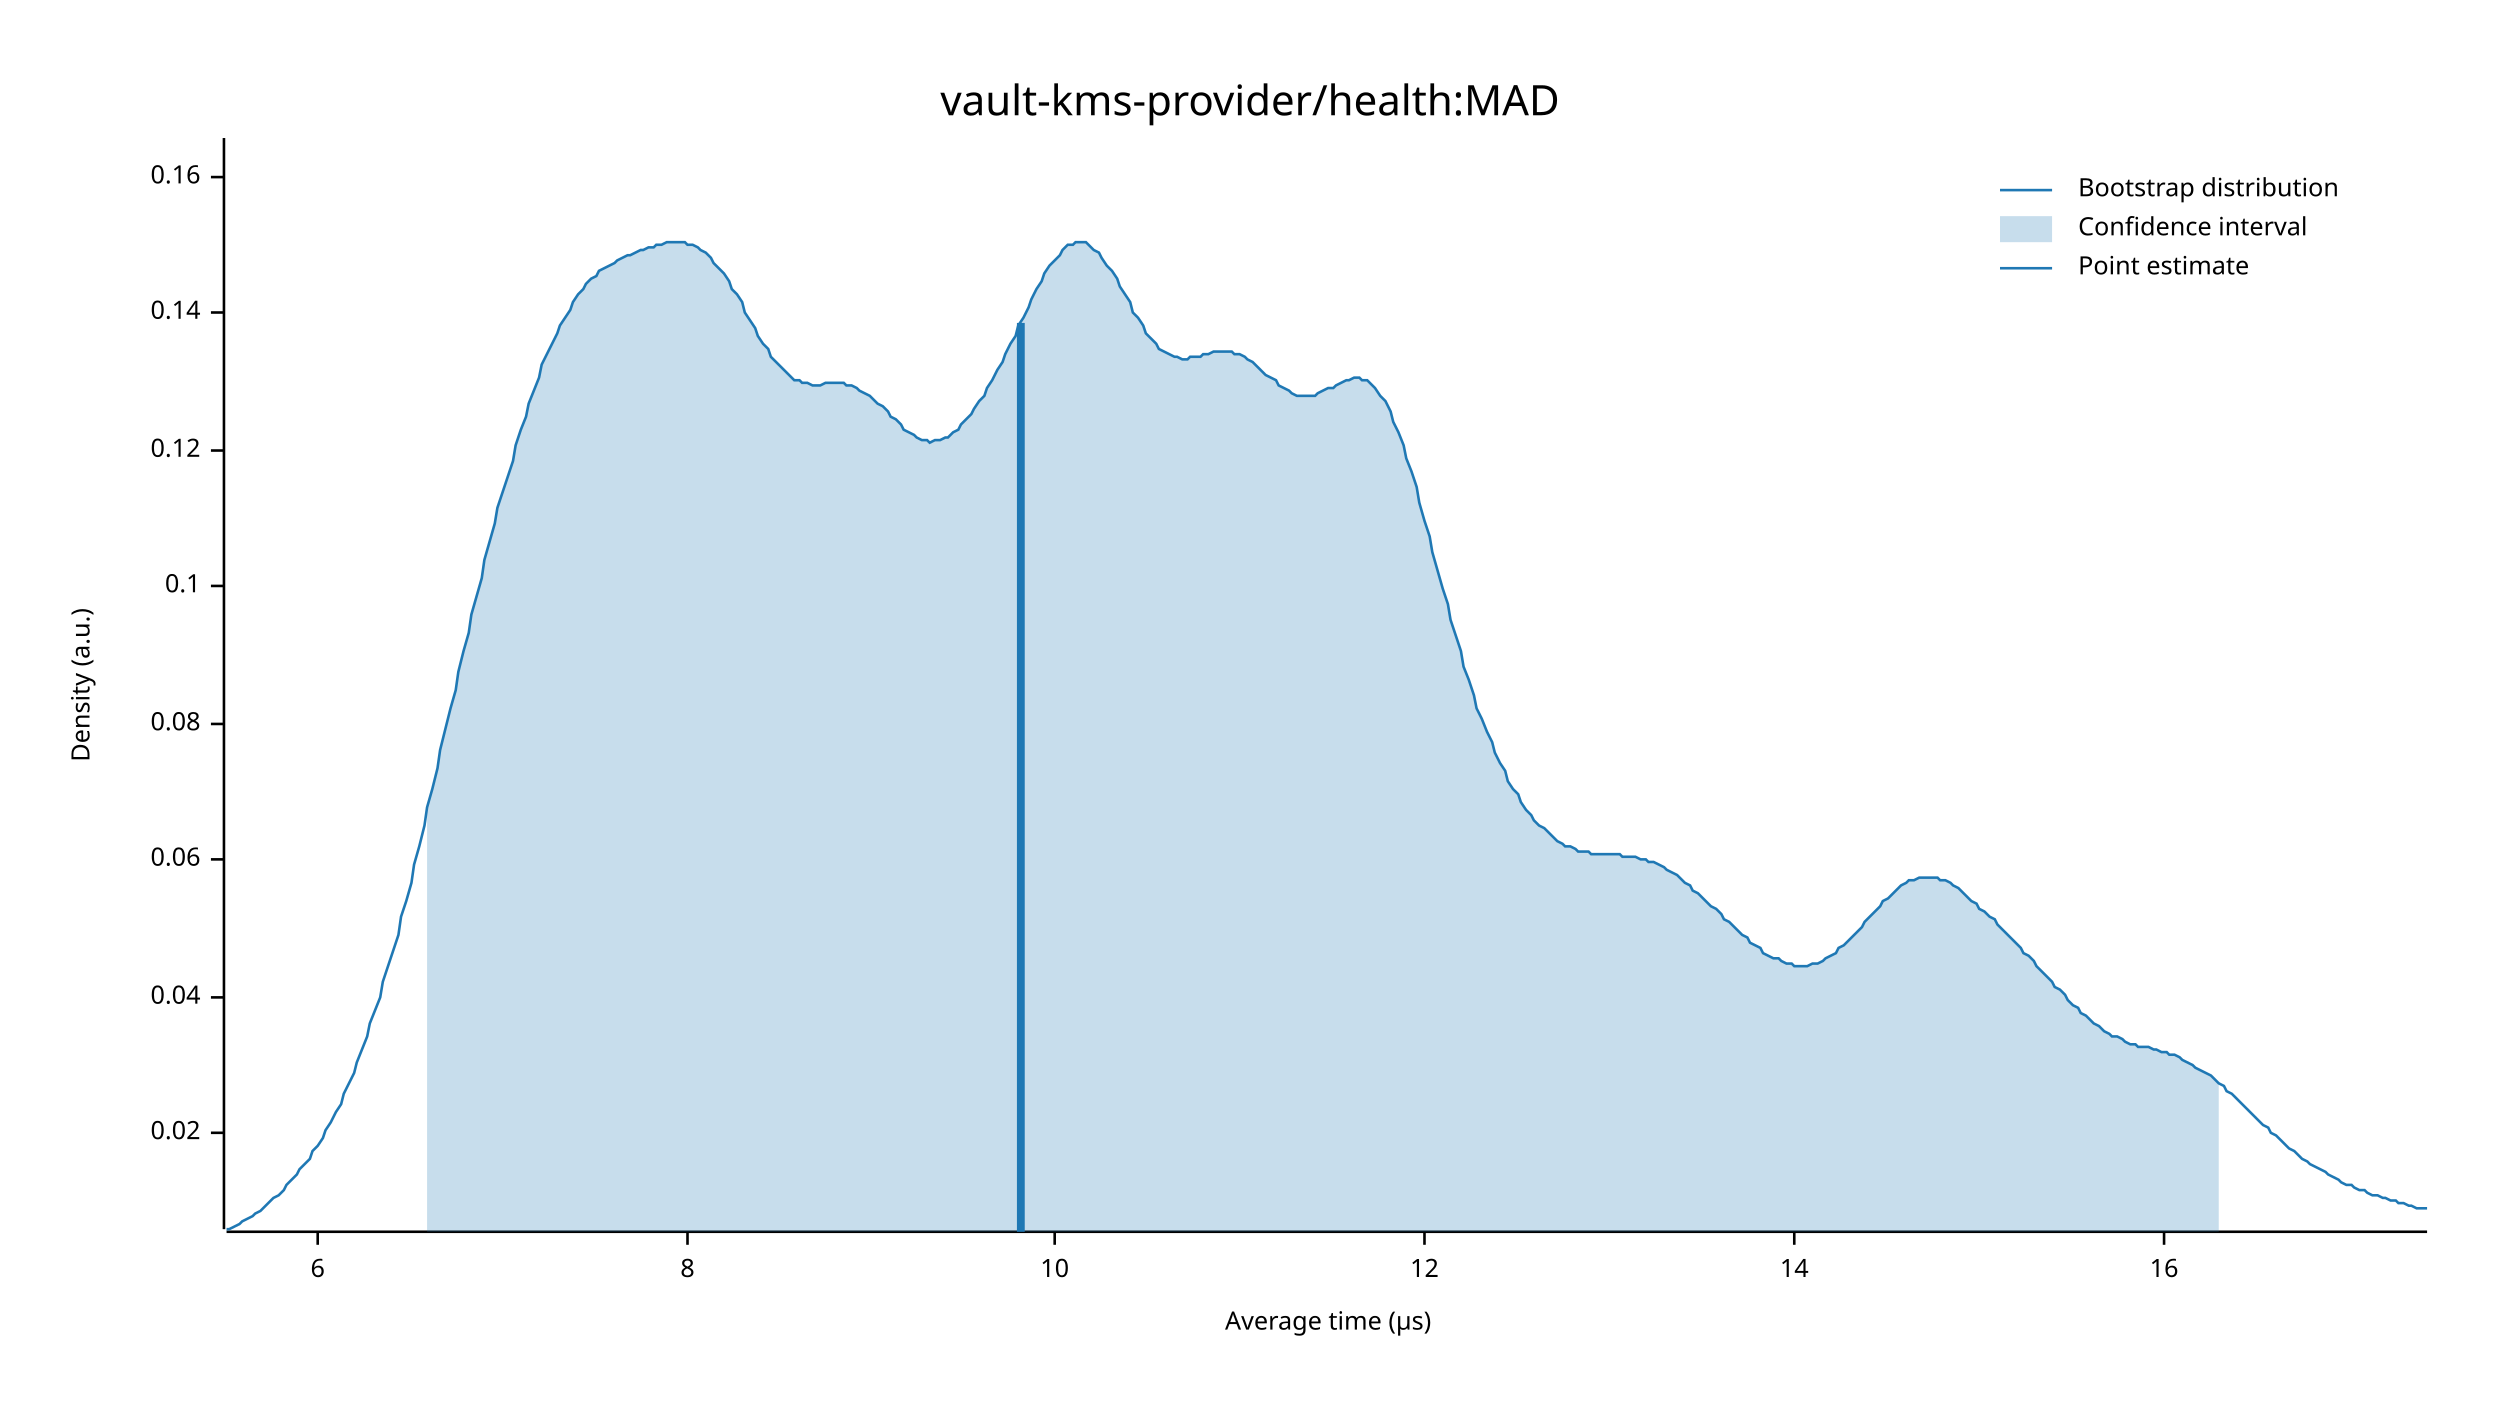
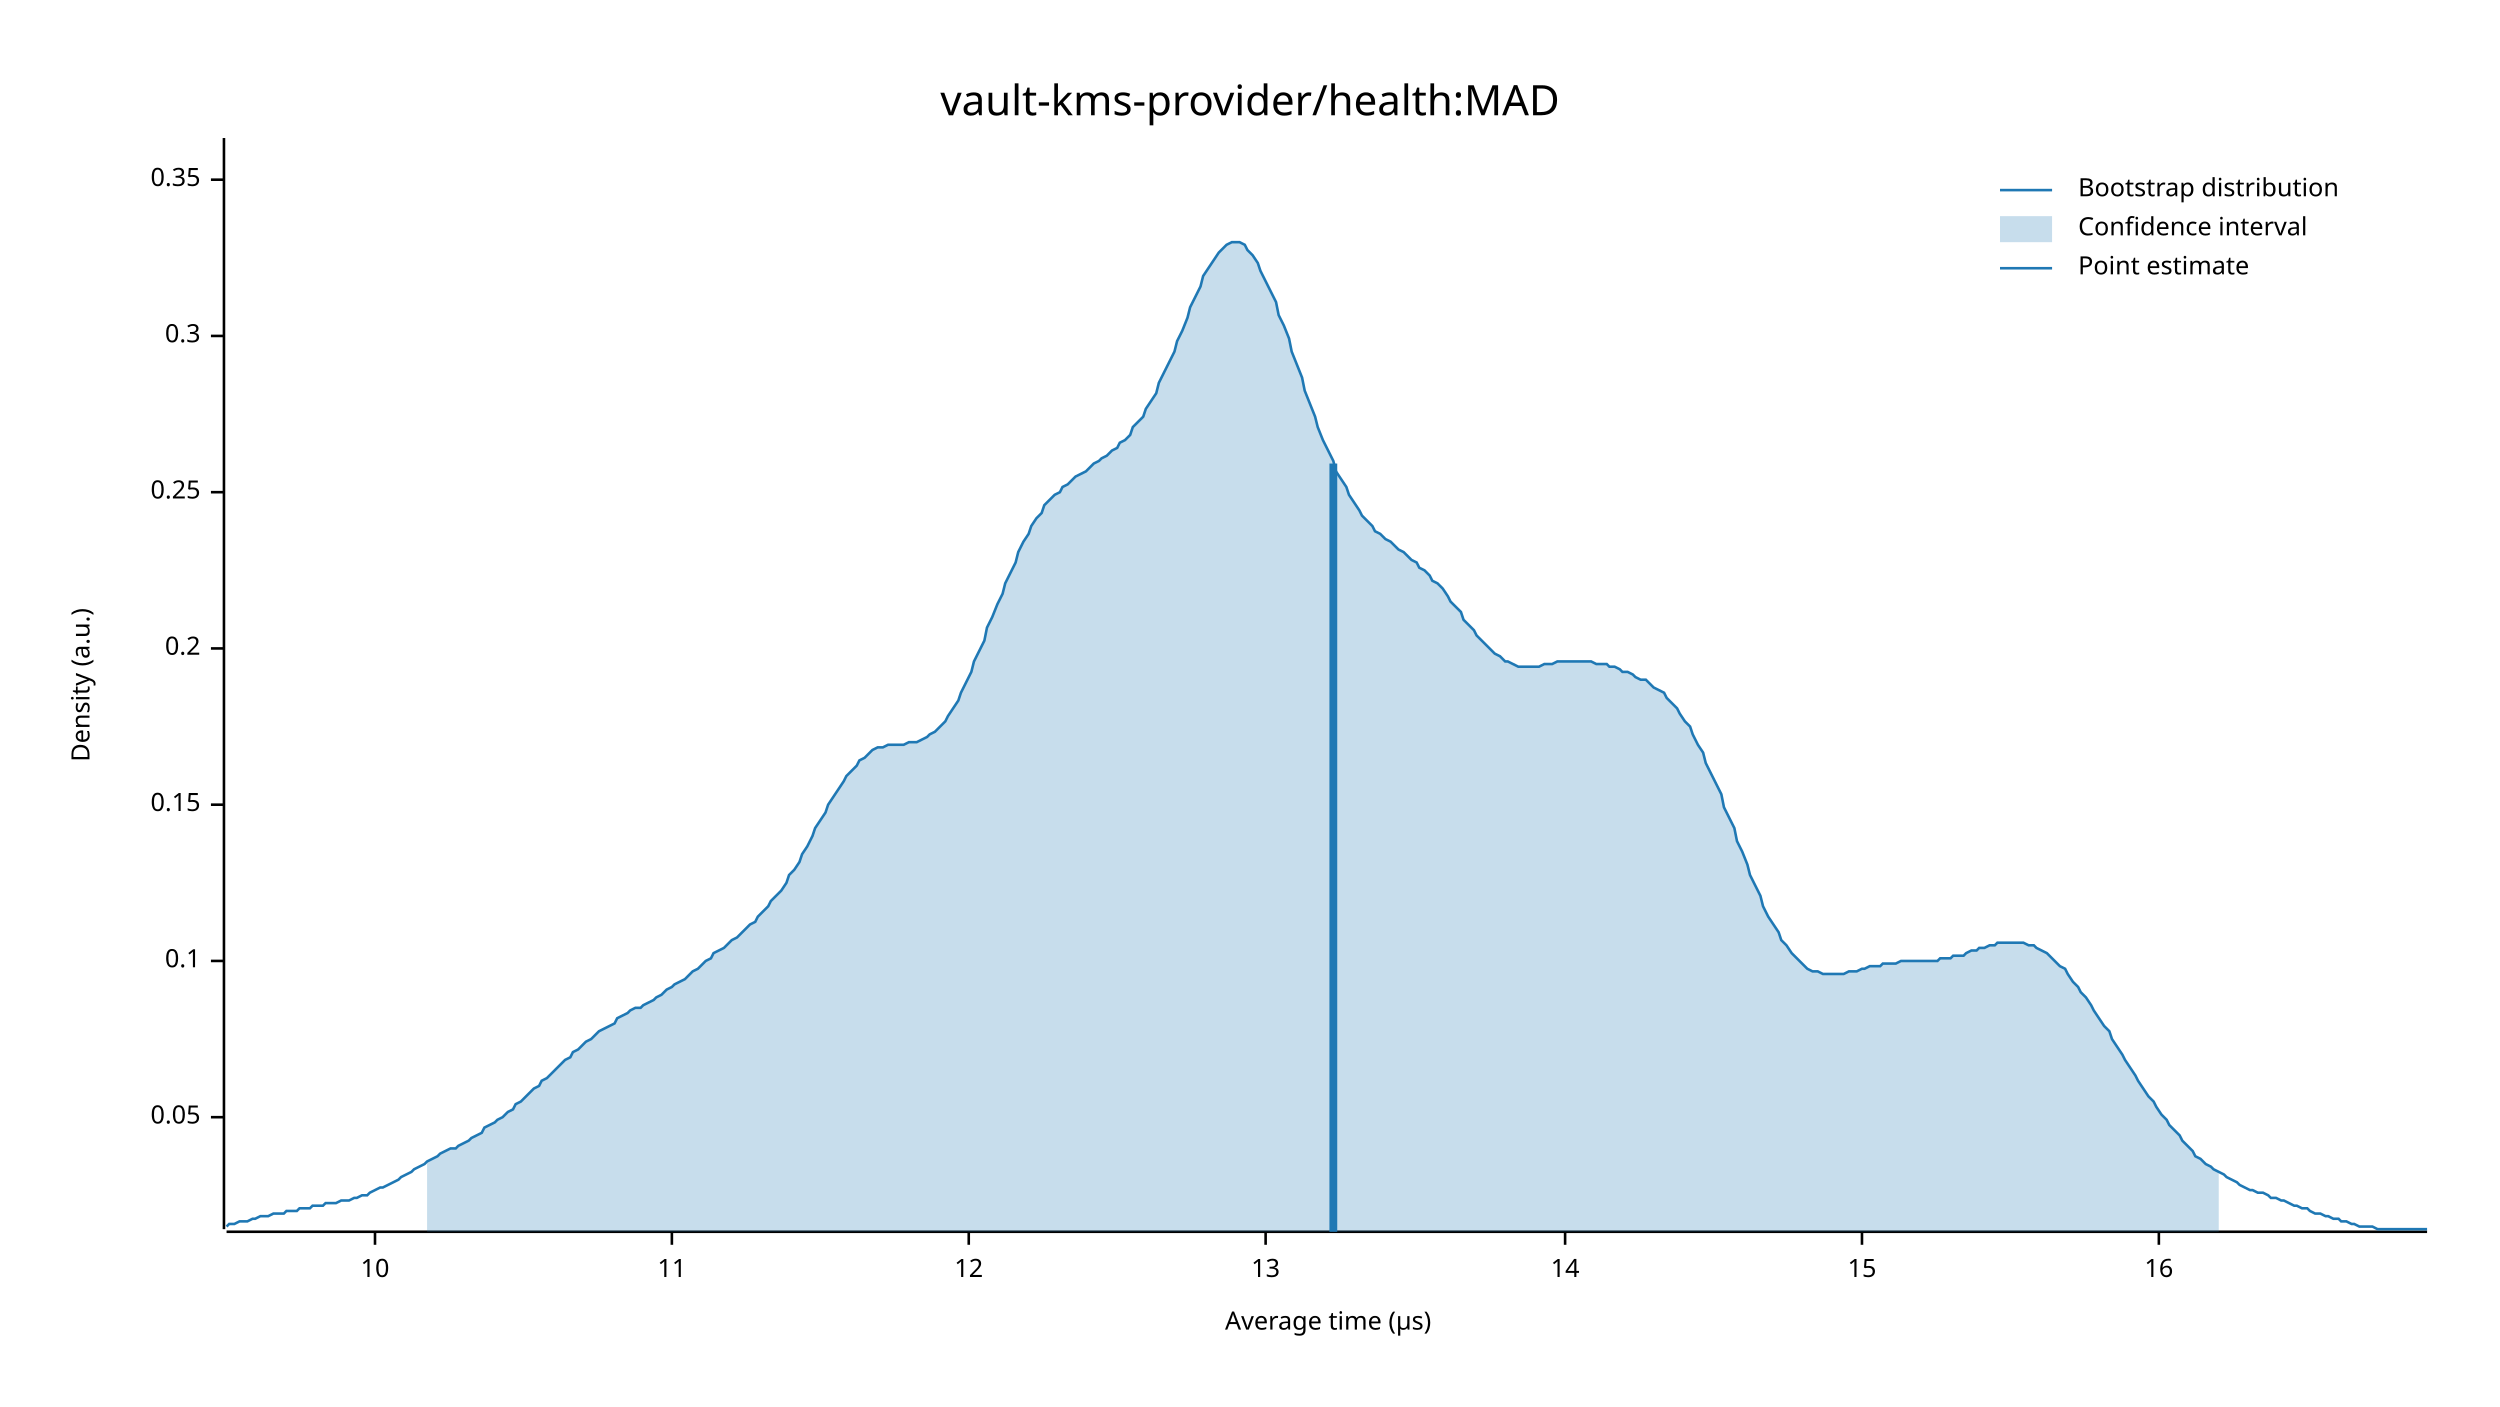
<svg xmlns="http://www.w3.org/2000/svg" width="960" height="540" viewBox="0 0 960 540">
  <text x="480" y="32" dy="0.76em" text-anchor="middle" font-family="sans-serif" font-size="16.129" opacity="1" fill="#000000">
vault-kms-provider/health:MAD
</text>
  <text x="27" y="263" dy="0.76em" text-anchor="middle" font-family="sans-serif" font-size="9.677" opacity="1" fill="#000000" transform="rotate(270, 27, 263)">
Density (a.u.)
</text>
  <text x="510" y="513" dy="-0.5ex" text-anchor="middle" font-family="sans-serif" font-size="9.677" opacity="1" fill="#000000">
Average time (µs)
</text>
  <polyline fill="none" opacity="1" stroke="#000000" stroke-width="1" points="86,53 86,472 " />
-   <text x="77" y="435" dy="0.5ex" text-anchor="end" font-family="sans-serif" font-size="9.677" opacity="1" fill="#000000">
- 0.02
+   <text x="77" y="429" dy="0.5ex" text-anchor="end" font-family="sans-serif" font-size="9.677" opacity="1" fill="#000000">
+ 0.05
</text>
-   <polyline fill="none" opacity="1" stroke="#000000" stroke-width="1" points="81,435 86,435 " />
-   <text x="77" y="383" dy="0.5ex" text-anchor="end" font-family="sans-serif" font-size="9.677" opacity="1" fill="#000000">
- 0.04
- </text>
-   <polyline fill="none" opacity="1" stroke="#000000" stroke-width="1" points="81,383 86,383 " />
-   <text x="77" y="330" dy="0.5ex" text-anchor="end" font-family="sans-serif" font-size="9.677" opacity="1" fill="#000000">
- 0.06
- </text>
-   <polyline fill="none" opacity="1" stroke="#000000" stroke-width="1" points="81,330 86,330 " />
-   <text x="77" y="278" dy="0.5ex" text-anchor="end" font-family="sans-serif" font-size="9.677" opacity="1" fill="#000000">
- 0.08
- </text>
-   <polyline fill="none" opacity="1" stroke="#000000" stroke-width="1" points="81,278 86,278 " />
-   <text x="77" y="225" dy="0.5ex" text-anchor="end" font-family="sans-serif" font-size="9.677" opacity="1" fill="#000000">
+   <polyline fill="none" opacity="1" stroke="#000000" stroke-width="1" points="81,429 86,429 " />
+   <text x="77" y="369" dy="0.5ex" text-anchor="end" font-family="sans-serif" font-size="9.677" opacity="1" fill="#000000">
0.1
</text>
-   <polyline fill="none" opacity="1" stroke="#000000" stroke-width="1" points="81,225 86,225 " />
-   <text x="77" y="173" dy="0.5ex" text-anchor="end" font-family="sans-serif" font-size="9.677" opacity="1" fill="#000000">
- 0.12
+   <polyline fill="none" opacity="1" stroke="#000000" stroke-width="1" points="81,369 86,369 " />
+   <text x="77" y="309" dy="0.5ex" text-anchor="end" font-family="sans-serif" font-size="9.677" opacity="1" fill="#000000">
+ 0.15
</text>
-   <polyline fill="none" opacity="1" stroke="#000000" stroke-width="1" points="81,173 86,173 " />
-   <text x="77" y="120" dy="0.5ex" text-anchor="end" font-family="sans-serif" font-size="9.677" opacity="1" fill="#000000">
- 0.14
+   <polyline fill="none" opacity="1" stroke="#000000" stroke-width="1" points="81,309 86,309 " />
+   <text x="77" y="249" dy="0.5ex" text-anchor="end" font-family="sans-serif" font-size="9.677" opacity="1" fill="#000000">
+ 0.2
</text>
-   <polyline fill="none" opacity="1" stroke="#000000" stroke-width="1" points="81,120 86,120 " />
-   <text x="77" y="68" dy="0.5ex" text-anchor="end" font-family="sans-serif" font-size="9.677" opacity="1" fill="#000000">
- 0.16
+   <polyline fill="none" opacity="1" stroke="#000000" stroke-width="1" points="81,249 86,249 " />
+   <text x="77" y="189" dy="0.5ex" text-anchor="end" font-family="sans-serif" font-size="9.677" opacity="1" fill="#000000">
+ 0.25
</text>
-   <polyline fill="none" opacity="1" stroke="#000000" stroke-width="1" points="81,68 86,68 " />
+   <polyline fill="none" opacity="1" stroke="#000000" stroke-width="1" points="81,189 86,189 " />
+   <text x="77" y="129" dy="0.5ex" text-anchor="end" font-family="sans-serif" font-size="9.677" opacity="1" fill="#000000">
+ 0.3
+ </text>
+   <polyline fill="none" opacity="1" stroke="#000000" stroke-width="1" points="81,129 86,129 " />
+   <text x="77" y="69" dy="0.5ex" text-anchor="end" font-family="sans-serif" font-size="9.677" opacity="1" fill="#000000">
+ 0.35
+ </text>
+   <polyline fill="none" opacity="1" stroke="#000000" stroke-width="1" points="81,69 86,69 " />
  <polyline fill="none" opacity="1" stroke="#000000" stroke-width="1" points="87,473 932,473 " />
-   <text x="122" y="483" dy="0.76em" text-anchor="middle" font-family="sans-serif" font-size="9.677" opacity="1" fill="#000000">
- 6
- </text>
-   <polyline fill="none" opacity="1" stroke="#000000" stroke-width="1" points="122,473 122,478 " />
-   <text x="264" y="483" dy="0.76em" text-anchor="middle" font-family="sans-serif" font-size="9.677" opacity="1" fill="#000000">
- 8
- </text>
-   <polyline fill="none" opacity="1" stroke="#000000" stroke-width="1" points="264,473 264,478 " />
-   <text x="405" y="483" dy="0.76em" text-anchor="middle" font-family="sans-serif" font-size="9.677" opacity="1" fill="#000000">
+   <text x="144" y="483" dy="0.76em" text-anchor="middle" font-family="sans-serif" font-size="9.677" opacity="1" fill="#000000">
10
</text>
-   <polyline fill="none" opacity="1" stroke="#000000" stroke-width="1" points="405,473 405,478 " />
-   <text x="547" y="483" dy="0.76em" text-anchor="middle" font-family="sans-serif" font-size="9.677" opacity="1" fill="#000000">
+   <polyline fill="none" opacity="1" stroke="#000000" stroke-width="1" points="144,473 144,478 " />
+   <text x="258" y="483" dy="0.76em" text-anchor="middle" font-family="sans-serif" font-size="9.677" opacity="1" fill="#000000">
+ 11
+ </text>
+   <polyline fill="none" opacity="1" stroke="#000000" stroke-width="1" points="258,473 258,478 " />
+   <text x="372" y="483" dy="0.76em" text-anchor="middle" font-family="sans-serif" font-size="9.677" opacity="1" fill="#000000">
12
</text>
-   <polyline fill="none" opacity="1" stroke="#000000" stroke-width="1" points="547,473 547,478 " />
-   <text x="689" y="483" dy="0.76em" text-anchor="middle" font-family="sans-serif" font-size="9.677" opacity="1" fill="#000000">
+   <polyline fill="none" opacity="1" stroke="#000000" stroke-width="1" points="372,473 372,478 " />
+   <text x="486" y="483" dy="0.76em" text-anchor="middle" font-family="sans-serif" font-size="9.677" opacity="1" fill="#000000">
+ 13
+ </text>
+   <polyline fill="none" opacity="1" stroke="#000000" stroke-width="1" points="486,473 486,478 " />
+   <text x="601" y="483" dy="0.76em" text-anchor="middle" font-family="sans-serif" font-size="9.677" opacity="1" fill="#000000">
14
</text>
-   <polyline fill="none" opacity="1" stroke="#000000" stroke-width="1" points="689,473 689,478 " />
-   <text x="831" y="483" dy="0.76em" text-anchor="middle" font-family="sans-serif" font-size="9.677" opacity="1" fill="#000000">
+   <polyline fill="none" opacity="1" stroke="#000000" stroke-width="1" points="601,473 601,478 " />
+   <text x="715" y="483" dy="0.76em" text-anchor="middle" font-family="sans-serif" font-size="9.677" opacity="1" fill="#000000">
+ 15
+ </text>
+   <polyline fill="none" opacity="1" stroke="#000000" stroke-width="1" points="715,473 715,478 " />
+   <text x="829" y="483" dy="0.76em" text-anchor="middle" font-family="sans-serif" font-size="9.677" opacity="1" fill="#000000">
16
</text>
-   <polyline fill="none" opacity="1" stroke="#000000" stroke-width="1" points="831,473 831,478 " />
-   <polyline fill="none" opacity="1" stroke="#1F78B4" stroke-width="1" points="87,472 88,472 90,471 92,470 93,469 95,468 97,467 98,466 100,465 102,463 103,462 105,460 107,459 109,457 110,455 112,453 114,451 115,449 117,447 119,445 120,442 122,440 124,437 125,434 127,431 129,427 131,424 132,420 134,416 136,412 137,408 139,403 141,398 142,393 144,388 146,383 147,377 149,371 151,365 153,359 154,352 156,346 158,339 159,332 161,325 163,317 164,310 166,303 168,295 169,288 171,280 173,272 175,265 176,258 178,250 180,243 181,236 183,229 185,222 186,215 188,208 190,201 191,195 193,189 195,183 197,177 198,171 200,165 202,160 203,155 205,150 207,145 208,140 210,136 212,132 214,128 215,125 217,122 219,119 220,116 222,113 224,111 225,109 227,107 229,106 230,104 232,103 234,102 236,101 237,100 239,99 241,98 242,98 244,97 246,96 247,96 249,95 251,95 252,94 254,94 256,93 258,93 259,93 261,93 263,93 264,94 266,94 268,95 269,96 271,97 273,99 274,101 276,103 278,105 280,108 281,111 283,113 285,116 286,120 288,123 290,126 291,129 293,132 295,134 296,137 298,139 300,141 302,143 303,144 305,146 307,146 308,147 310,147 312,148 313,148 315,148 317,147 318,147 320,147 322,147 324,147 325,148 327,148 329,149 330,150 332,151 334,152 335,153 337,155 339,156 341,158 342,160 344,161 346,163 347,165 349,166 351,167 352,168 354,169 356,169 357,170 359,169 361,169 363,168 364,168 366,166 368,165 369,163 371,161 373,159 374,157 376,154 378,152 379,149 381,146 383,142 385,139 386,136 388,132 390,129 391,125 393,122 395,118 396,115 398,111 400,108 401,105 403,102 405,100 407,98 408,96 410,94 412,94 413,93 415,93 417,93 418,94 420,96 422,97 423,99 425,102 427,104 429,107 430,110 432,113 434,116 435,120 437,122 439,125 440,128 442,130 444,132 445,134 447,135 449,136 451,137 452,137 454,138 456,138 457,137 459,137 461,137 462,136 464,136 466,135 468,135 469,135 471,135 473,135 474,136 476,136 478,137 479,138 481,139 483,141 484,142 486,144 488,145 490,146 491,148 493,149 495,150 496,151 498,152 500,152 501,152 503,152 505,152 506,151 508,150 510,149 512,149 513,148 515,147 517,146 518,146 520,145 522,145 523,146 525,146 527,148 528,149 530,152 532,154 534,158 535,162 537,166 539,171 540,176 542,181 544,187 545,193 547,200 549,206 550,212 552,219 554,226 556,232 557,238 559,244 561,250 562,256 564,261 566,267 567,272 569,276 571,281 573,285 574,289 576,293 578,296 579,300 581,303 583,305 584,308 586,311 588,313 589,315 591,317 593,318 595,320 596,321 598,323 600,324 601,325 603,325 605,326 606,327 608,327 610,327 611,328 613,328 615,328 617,328 618,328 620,328 622,328 623,329 625,329 627,329 628,329 630,330 632,330 633,331 635,331 637,332 639,333 640,334 642,335 644,336 645,337 647,339 649,340 650,342 652,343 654,345 655,346 657,348 659,349 661,351 662,353 664,354 666,356 667,357 669,359 671,360 672,362 674,363 676,364 677,366 679,367 681,368 683,368 684,369 686,370 688,370 689,371 691,371 693,371 694,371 696,370 698,370 700,369 701,368 703,367 705,366 706,364 708,363 710,361 711,360 713,358 715,356 716,354 718,352 720,350 722,348 723,346 725,345 727,343 728,342 730,340 732,339 733,338 735,338 737,337 738,337 740,337 742,337 744,337 745,338 747,338 749,339 750,340 752,341 754,343 755,344 757,346 759,347 760,349 762,350 764,352 766,353 767,355 769,357 771,359 772,360 774,362 776,364 777,366 779,367 781,369 782,371 784,373 786,375 788,377 789,379 791,380 793,382 794,384 796,386 798,387 799,389 801,390 803,392 804,393 806,394 808,396 810,397 811,398 813,398 815,399 816,400 818,401 820,401 821,402 823,402 825,402 827,403 828,403 830,404 832,404 833,405 835,405 837,406 838,407 840,408 842,409 843,410 845,411 847,412 849,413 850,414 852,416 854,417 855,419 857,420 859,422 860,423 862,425 864,427 865,428 867,430 869,432 871,433 872,435 874,436 876,438 877,439 879,441 881,442 882,443 884,445 886,446 887,447 889,448 891,449 893,450 894,451 896,452 898,453 899,454 901,455 903,455 904,456 906,457 908,457 909,458 911,459 913,459 915,460 916,460 918,461 920,461 921,462 923,462 925,463 926,463 928,464 930,464 932,464 " />
-   <polygon opacity="0.25" fill="#1F78B4" points="164,310 166,303 168,295 169,288 171,280 173,272 175,265 176,258 178,250 180,243 181,236 183,229 185,222 186,215 188,208 190,201 191,195 193,189 195,183 197,177 198,171 200,165 202,160 203,155 205,150 207,145 208,140 210,136 212,132 214,128 215,125 217,122 219,119 220,116 222,113 224,111 225,109 227,107 229,106 230,104 232,103 234,102 236,101 237,100 239,99 241,98 242,98 244,97 246,96 247,96 249,95 251,95 252,94 254,94 256,93 258,93 259,93 261,93 263,93 264,94 266,94 268,95 269,96 271,97 273,99 274,101 276,103 278,105 280,108 281,111 283,113 285,116 286,120 288,123 290,126 291,129 293,132 295,134 296,137 298,139 300,141 302,143 303,144 305,146 307,146 308,147 310,147 312,148 313,148 315,148 317,147 318,147 320,147 322,147 324,147 325,148 327,148 329,149 330,150 332,151 334,152 335,153 337,155 339,156 341,158 342,160 344,161 346,163 347,165 349,166 351,167 352,168 354,169 356,169 357,170 359,169 361,169 363,168 364,168 366,166 368,165 369,163 371,161 373,159 374,157 376,154 378,152 379,149 381,146 383,142 385,139 386,136 388,132 390,129 391,125 393,122 395,118 396,115 398,111 400,108 401,105 403,102 405,100 407,98 408,96 410,94 412,94 413,93 415,93 417,93 418,94 420,96 422,97 423,99 425,102 427,104 429,107 430,110 432,113 434,116 435,120 437,122 439,125 440,128 442,130 444,132 445,134 447,135 449,136 451,137 452,137 454,138 456,138 457,137 459,137 461,137 462,136 464,136 466,135 468,135 469,135 471,135 473,135 474,136 476,136 478,137 479,138 481,139 483,141 484,142 486,144 488,145 490,146 491,148 493,149 495,150 496,151 498,152 500,152 501,152 503,152 505,152 506,151 508,150 510,149 512,149 513,148 515,147 517,146 518,146 520,145 522,145 523,146 525,146 527,148 528,149 530,152 532,154 534,158 535,162 537,166 539,171 540,176 542,181 544,187 545,193 547,200 549,206 550,212 552,219 554,226 556,232 557,238 559,244 561,250 562,256 564,261 566,267 567,272 569,276 571,281 573,285 574,289 576,293 578,296 579,300 581,303 583,305 584,308 586,311 588,313 589,315 591,317 593,318 595,320 596,321 598,323 600,324 601,325 603,325 605,326 606,327 608,327 610,327 611,328 613,328 615,328 617,328 618,328 620,328 622,328 623,329 625,329 627,329 628,329 630,330 632,330 633,331 635,331 637,332 639,333 640,334 642,335 644,336 645,337 647,339 649,340 650,342 652,343 654,345 655,346 657,348 659,349 661,351 662,353 664,354 666,356 667,357 669,359 671,360 672,362 674,363 676,364 677,366 679,367 681,368 683,368 684,369 686,370 688,370 689,371 691,371 693,371 694,371 696,370 698,370 700,369 701,368 703,367 705,366 706,364 708,363 710,361 711,360 713,358 715,356 716,354 718,352 720,350 722,348 723,346 725,345 727,343 728,342 730,340 732,339 733,338 735,338 737,337 738,337 740,337 742,337 744,337 745,338 747,338 749,339 750,340 752,341 754,343 755,344 757,346 759,347 760,349 762,350 764,352 766,353 767,355 769,357 771,359 772,360 774,362 776,364 777,366 779,367 781,369 782,371 784,373 786,375 788,377 789,379 791,380 793,382 794,384 796,386 798,387 799,389 801,390 803,392 804,393 806,394 808,396 810,397 811,398 813,398 815,399 816,400 818,401 820,401 821,402 823,402 825,402 827,403 828,403 830,404 832,404 833,405 835,405 837,406 838,407 840,408 842,409 843,410 845,411 847,412 849,413 850,414 852,416 852,473 164,473 " />
-   <polyline fill="none" opacity="1" stroke="#1F78B4" stroke-width="3" points="392,473 392,124 " />
+   <polyline fill="none" opacity="1" stroke="#000000" stroke-width="1" points="829,473 829,478 " />
+   <polyline fill="none" opacity="1" stroke="#1F78B4" stroke-width="1" points="87,471 88,470 90,470 92,469 93,469 95,469 97,468 98,468 100,467 102,467 103,467 105,466 107,466 109,466 110,465 112,465 114,465 115,464 117,464 119,464 120,463 122,463 124,463 125,462 127,462 129,462 131,461 132,461 134,461 136,460 137,460 139,459 141,459 142,458 144,457 146,456 147,456 149,455 151,454 153,453 154,452 156,451 158,450 159,449 161,448 163,447 164,446 166,445 168,444 169,443 171,442 173,441 175,441 176,440 178,439 180,438 181,437 183,436 185,435 186,433 188,432 190,431 191,430 193,429 195,427 197,426 198,424 200,423 202,421 203,420 205,418 207,417 208,415 210,414 212,412 214,410 215,409 217,407 219,406 220,404 222,403 224,401 225,400 227,399 229,397 230,396 232,395 234,394 236,393 237,391 239,390 241,389 242,388 244,387 246,387 247,386 249,385 251,384 252,383 254,382 256,380 258,379 259,378 261,377 263,376 264,375 266,373 268,372 269,371 271,369 273,368 274,366 276,365 278,364 280,362 281,361 283,360 285,358 286,357 288,355 290,354 291,352 293,350 295,348 296,346 298,344 300,342 302,339 303,336 305,334 307,331 308,328 310,325 312,321 313,318 315,315 317,312 318,309 320,306 322,303 324,300 325,298 327,296 329,294 330,292 332,291 334,289 335,288 337,287 339,287 341,286 342,286 344,286 346,286 347,286 349,285 351,285 352,285 354,284 356,283 357,282 359,281 361,279 363,277 364,275 366,272 368,269 369,266 371,262 373,258 374,254 376,250 378,246 379,241 381,237 383,232 385,228 386,224 388,220 390,216 391,212 393,208 395,205 396,202 398,199 400,197 401,194 403,192 405,190 407,189 408,187 410,186 412,184 413,183 415,182 417,181 418,180 420,178 422,177 423,176 425,175 427,173 429,172 430,170 432,169 434,167 435,164 437,162 439,160 440,157 442,154 444,151 445,147 447,143 449,139 451,135 452,131 454,127 456,122 457,118 459,114 461,110 462,106 464,103 466,100 468,97 469,96 471,94 473,93 474,93 476,93 478,94 479,96 481,98 483,101 484,104 486,108 488,112 490,116 491,121 493,125 495,130 496,135 498,140 500,145 501,150 503,155 505,160 506,164 508,169 510,173 512,177 513,181 515,184 517,187 518,190 520,193 522,196 523,198 525,200 527,202 528,204 530,205 532,207 534,208 535,209 537,211 539,212 540,213 542,215 544,216 545,218 547,219 549,221 550,223 552,224 554,226 556,229 557,231 559,233 561,235 562,238 564,240 566,242 567,244 569,246 571,248 573,250 574,251 576,252 578,254 579,254 581,255 583,256 584,256 586,256 588,256 589,256 591,256 593,255 595,255 596,255 598,254 600,254 601,254 603,254 605,254 606,254 608,254 610,254 611,254 613,255 615,255 617,255 618,256 620,256 622,257 623,258 625,258 627,259 628,260 630,261 632,261 633,262 635,264 637,265 639,266 640,268 642,270 644,272 645,274 647,277 649,279 650,282 652,286 654,289 655,293 657,297 659,301 661,305 662,310 664,314 666,318 667,323 669,327 671,332 672,336 674,340 676,344 677,348 679,352 681,355 683,358 684,361 686,363 688,366 689,367 691,369 693,371 694,372 696,373 698,373 700,374 701,374 703,374 705,374 706,374 708,374 710,373 711,373 713,373 715,372 716,372 718,371 720,371 722,371 723,370 725,370 727,370 728,370 730,369 732,369 733,369 735,369 737,369 738,369 740,369 742,369 744,369 745,368 747,368 749,368 750,367 752,367 754,367 755,366 757,365 759,365 760,364 762,364 764,363 766,363 767,362 769,362 771,362 772,362 774,362 776,362 777,362 779,363 781,363 782,364 784,365 786,366 788,368 789,369 791,371 793,372 794,374 796,377 798,379 799,381 801,383 803,386 804,388 806,391 808,394 810,396 811,399 813,402 815,405 816,407 818,410 820,413 821,415 823,418 825,421 827,423 828,425 830,428 832,430 833,432 835,434 837,436 838,438 840,440 842,442 843,444 845,445 847,447 849,448 850,449 852,450 854,451 855,452 857,453 859,454 860,455 862,456 864,457 865,457 867,458 869,458 871,459 872,460 874,460 876,461 877,461 879,462 881,463 882,463 884,464 886,464 887,465 889,466 891,466 893,467 894,467 896,468 898,468 899,469 901,469 903,470 904,470 906,471 908,471 909,471 911,471 913,472 915,472 916,472 918,472 920,472 921,472 923,472 925,472 926,472 928,472 930,472 932,472 " />
+   <polygon opacity="0.25" fill="#1F78B4" points="164,446 166,445 168,444 169,443 171,442 173,441 175,441 176,440 178,439 180,438 181,437 183,436 185,435 186,433 188,432 190,431 191,430 193,429 195,427 197,426 198,424 200,423 202,421 203,420 205,418 207,417 208,415 210,414 212,412 214,410 215,409 217,407 219,406 220,404 222,403 224,401 225,400 227,399 229,397 230,396 232,395 234,394 236,393 237,391 239,390 241,389 242,388 244,387 246,387 247,386 249,385 251,384 252,383 254,382 256,380 258,379 259,378 261,377 263,376 264,375 266,373 268,372 269,371 271,369 273,368 274,366 276,365 278,364 280,362 281,361 283,360 285,358 286,357 288,355 290,354 291,352 293,350 295,348 296,346 298,344 300,342 302,339 303,336 305,334 307,331 308,328 310,325 312,321 313,318 315,315 317,312 318,309 320,306 322,303 324,300 325,298 327,296 329,294 330,292 332,291 334,289 335,288 337,287 339,287 341,286 342,286 344,286 346,286 347,286 349,285 351,285 352,285 354,284 356,283 357,282 359,281 361,279 363,277 364,275 366,272 368,269 369,266 371,262 373,258 374,254 376,250 378,246 379,241 381,237 383,232 385,228 386,224 388,220 390,216 391,212 393,208 395,205 396,202 398,199 400,197 401,194 403,192 405,190 407,189 408,187 410,186 412,184 413,183 415,182 417,181 418,180 420,178 422,177 423,176 425,175 427,173 429,172 430,170 432,169 434,167 435,164 437,162 439,160 440,157 442,154 444,151 445,147 447,143 449,139 451,135 452,131 454,127 456,122 457,118 459,114 461,110 462,106 464,103 466,100 468,97 469,96 471,94 473,93 474,93 476,93 478,94 479,96 481,98 483,101 484,104 486,108 488,112 490,116 491,121 493,125 495,130 496,135 498,140 500,145 501,150 503,155 505,160 506,164 508,169 510,173 512,177 513,181 515,184 517,187 518,190 520,193 522,196 523,198 525,200 527,202 528,204 530,205 532,207 534,208 535,209 537,211 539,212 540,213 542,215 544,216 545,218 547,219 549,221 550,223 552,224 554,226 556,229 557,231 559,233 561,235 562,238 564,240 566,242 567,244 569,246 571,248 573,250 574,251 576,252 578,254 579,254 581,255 583,256 584,256 586,256 588,256 589,256 591,256 593,255 595,255 596,255 598,254 600,254 601,254 603,254 605,254 606,254 608,254 610,254 611,254 613,255 615,255 617,255 618,256 620,256 622,257 623,258 625,258 627,259 628,260 630,261 632,261 633,262 635,264 637,265 639,266 640,268 642,270 644,272 645,274 647,277 649,279 650,282 652,286 654,289 655,293 657,297 659,301 661,305 662,310 664,314 666,318 667,323 669,327 671,332 672,336 674,340 676,344 677,348 679,352 681,355 683,358 684,361 686,363 688,366 689,367 691,369 693,371 694,372 696,373 698,373 700,374 701,374 703,374 705,374 706,374 708,374 710,373 711,373 713,373 715,372 716,372 718,371 720,371 722,371 723,370 725,370 727,370 728,370 730,369 732,369 733,369 735,369 737,369 738,369 740,369 742,369 744,369 745,368 747,368 749,368 750,367 752,367 754,367 755,366 757,365 759,365 760,364 762,364 764,363 766,363 767,362 769,362 771,362 772,362 774,362 776,362 777,362 779,363 781,363 782,364 784,365 786,366 788,368 789,369 791,371 793,372 794,374 796,377 798,379 799,381 801,383 803,386 804,388 806,391 808,394 810,396 811,399 813,402 815,405 816,407 818,410 820,413 821,415 823,418 825,421 827,423 828,425 830,428 832,430 833,432 835,434 837,436 838,438 840,440 842,442 843,444 845,445 847,447 849,448 850,449 852,450 852,473 164,473 " />
+   <polyline fill="none" opacity="1" stroke="#1F78B4" stroke-width="3" points="512,473 512,178 " />
  <text x="798" y="68" dy="0.76em" text-anchor="start" font-family="sans-serif" font-size="9.677" opacity="1" fill="#000000">
Bootstrap distribution
</text>
  <text x="798" y="83" dy="0.76em" text-anchor="start" font-family="sans-serif" font-size="9.677" opacity="1" fill="#000000">
Confidence interval
</text>
  <text x="798" y="98" dy="0.76em" text-anchor="start" font-family="sans-serif" font-size="9.677" opacity="1" fill="#000000">
Point estimate
</text>
  <polyline fill="none" opacity="1" stroke="#1F78B4" stroke-width="1" points="768,73 788,73 " />
  <rect x="768" y="83" width="20" height="10" opacity="0.25" fill="#1F78B4" stroke="none" />
  <polyline fill="none" opacity="1" stroke="#1F78B4" stroke-width="1" points="768,103 788,103 " />
</svg>
